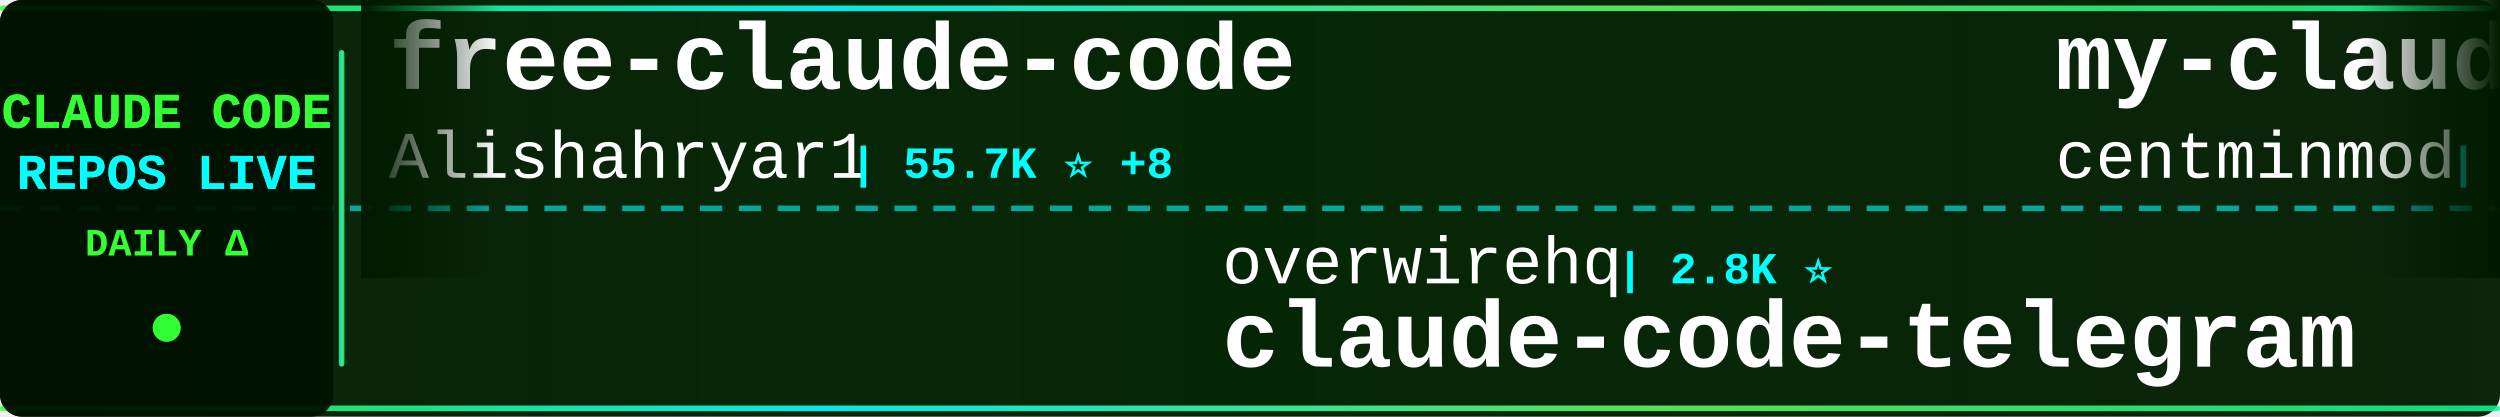
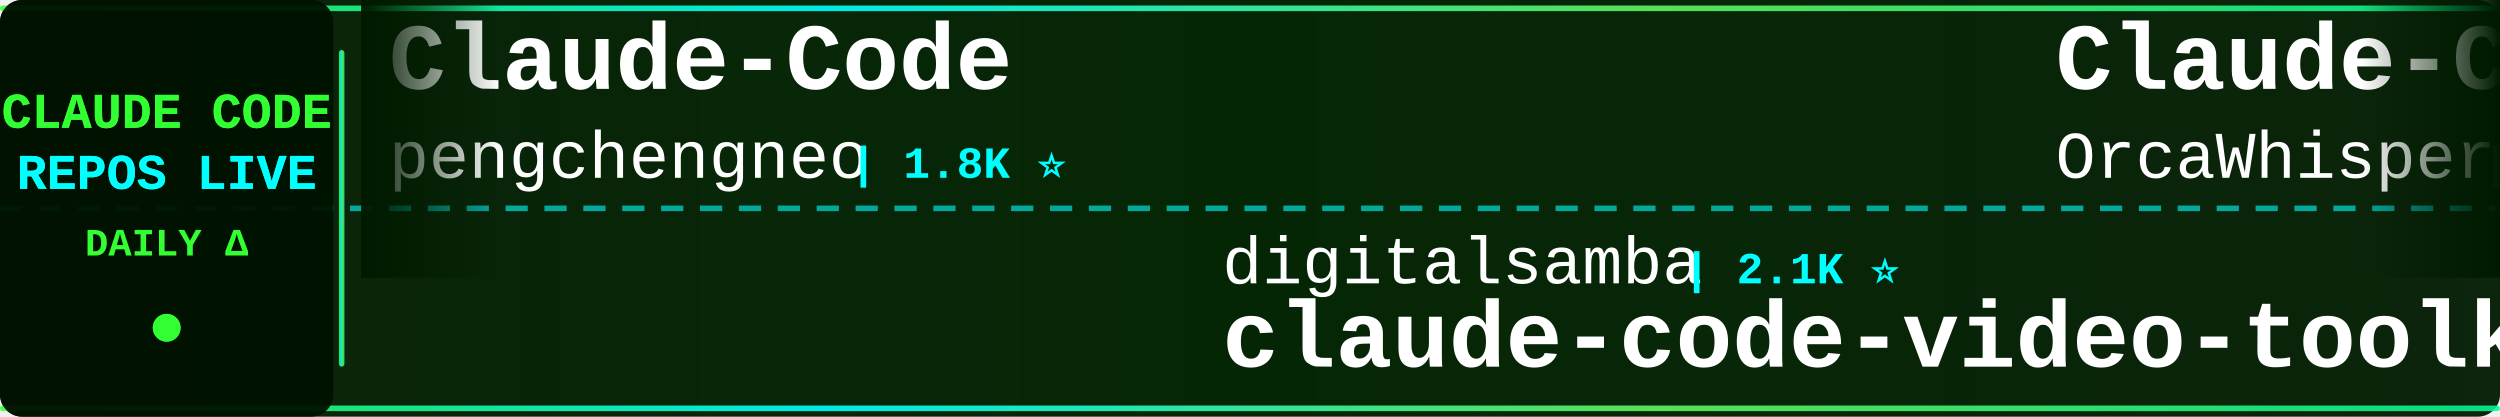
<svg xmlns="http://www.w3.org/2000/svg" width="900" height="150">
  <defs>
    <linearGradient id="tickerBg" x1="0%" y1="0%" x2="100%" y2="0%">
      <stop offset="0%" style="stop-color:#001a00;stop-opacity:0.95" />
      <stop offset="50%" style="stop-color:#002200;stop-opacity:0.98" />
      <stop offset="100%" style="stop-color:#001a00;stop-opacity:0.95" />
    </linearGradient>
    <linearGradient id="borderGrad" x1="0%" y1="0%" x2="100%" y2="0%">
      <stop offset="0%" style="stop-color:#33ff33;stop-opacity:0.85">
        <animate attributeName="stop-opacity" values="0.85;1;0.85" dur="2s" repeatCount="indefinite" />
      </stop>
      <stop offset="33%" style="stop-color:#00ffff;stop-opacity:0.9">
        <animate attributeName="stop-opacity" values="0.9;1;0.9" dur="2.2s" repeatCount="indefinite" />
      </stop>
      <stop offset="66%" style="stop-color:#66ff66;stop-opacity:0.85">
        <animate attributeName="stop-opacity" values="0.85;1;0.85" dur="1.8s" repeatCount="indefinite" />
      </stop>
      <stop offset="100%" style="stop-color:#00ff99;stop-opacity:0.85">
        <animate attributeName="stop-opacity" values="0.85;1;0.85" dur="2s" repeatCount="indefinite" />
      </stop>
    </linearGradient>
    <filter id="textGlow">
      <feGaussianBlur stdDeviation="0.1" result="coloredBlur" />
      <feMerge>
        <feMergeNode in="coloredBlur" />
        <feMergeNode in="SourceGraphic" />
      </feMerge>
    </filter>
    <filter id="metricGlow">
      <feGaussianBlur stdDeviation="0.2" result="coloredBlur" />
      <feMerge>
        <feMergeNode in="coloredBlur" />
        <feMergeNode in="SourceGraphic" />
      </feMerge>
    </filter>
    <linearGradient id="leftFade" x1="0%" y1="0%" x2="100%" y2="0%">
      <stop offset="0%" style="stop-color:#001a00;stop-opacity:1" />
      <stop offset="100%" style="stop-color:#001a00;stop-opacity:0" />
    </linearGradient>
    <linearGradient id="rightFade" x1="0%" y1="0%" x2="100%" y2="0%">
      <stop offset="0%" style="stop-color:#001a00;stop-opacity:0" />
      <stop offset="100%" style="stop-color:#001a00;stop-opacity:1" />
    </linearGradient>
  </defs>
  <rect width="900" height="150" fill="url(#tickerBg)" rx="8" />
  <rect x="0" y="2" width="900" height="2" fill="url(#borderGrad)" rx="1" />
  <rect x="0" y="146" width="900" height="2" fill="url(#borderGrad)" rx="1" />
  <line x1="0" y1="75" x2="900" y2="75" stroke="#00ffff" stroke-width="2" stroke-dasharray="8 6" opacity="0.6" />
  <rect x="0" y="0" width="120" height="150" fill="#001100" opacity="0.95" rx="8" />
  <text x="60" y="46" font-family="'Courier New', monospace" font-size="18" font-weight="bold" fill="#33ff33" text-anchor="middle" filter="url(#textGlow)">
    CLAUDE CODE
  </text>
  <text x="60" y="68" font-family="'Courier New', monospace" font-size="18" font-weight="bold" fill="#00ffff" text-anchor="middle" filter="url(#textGlow)">
    REPOS LIVE
  </text>
  <text x="60" y="92" font-family="'Courier New', monospace" font-size="14" font-weight="bold" fill="#33ff33" text-anchor="middle">
    DAILY Δ
  </text>
  <circle cx="60" cy="118" r="5" fill="#33ff33" filter="url(#metricGlow)">
    <animate attributeName="r" values="4;6;4" dur="1.5s" repeatCount="indefinite" />
    <animate attributeName="opacity" values="0.6;1;0.6" dur="1.5s" repeatCount="indefinite" />
  </circle>
  <rect x="122" y="18" width="2" height="114" fill="url(#borderGrad)" rx="1" />
  <clipPath id="tickerClip">
    <rect x="130" y="0" width="770" height="150" />
  </clipPath>
  <g clip-path="url(#tickerClip)">
    <g id="tickerItems">
      <animateTransform attributeName="transform" attributeType="XML" type="translate" from="0 0" to="-3000 0" dur="54s" repeatCount="indefinite" />
      <g transform="translate(0, 0)">
-         <text x="140" y="32" font-family="'Courier New', monospace" font-size="34" font-weight="bold" fill="#ffffff">free-claude-code</text>
-         <text x="140" y="64" font-family="'Courier New', monospace" font-size="24" font-weight="normal" fill="#ffffff" opacity="1.0">Alishahryar1</text>
-         <text x="306" y="64" font-family="'Courier New', monospace" font-size="16" font-weight="bold" fill="#00ffff"> | 55.7K ⭐ +8</text>
+         <text x="140" y="32" font-family="'Courier New', monospace" font-size="34" font-weight="bold" fill="#ffffff">Claude-Code</text>
+         <text x="140" y="64" font-family="'Courier New', monospace" font-size="24" font-weight="normal" fill="#ffffff" opacity="1.0">pengchengneo</text>
+         <text x="306" y="64" font-family="'Courier New', monospace" font-size="16" font-weight="bold" fill="#00ffff"> | 1.8K ⭐</text>
      </g>
      <g transform="translate(300, 0)">
-         <text x="140" y="102" font-family="'Courier New', monospace" font-size="24" font-weight="normal" fill="#ffffff" opacity="1.0">overwirehq</text>
-         <text x="282" y="102" font-family="'Courier New', monospace" font-size="16" font-weight="bold" fill="#00ffff"> | 2.8K ⭐</text>
-         <text x="140" y="132" font-family="'Courier New', monospace" font-size="34" font-weight="bold" fill="#ffffff">claude-code-telegram</text>
+         <text x="140" y="102" font-family="'Courier New', monospace" font-size="24" font-weight="normal" fill="#ffffff" opacity="1.0">digitalsamba</text>
+         <text x="306" y="102" font-family="'Courier New', monospace" font-size="16" font-weight="bold" fill="#00ffff"> | 2.1K ⭐</text>
+         <text x="140" y="132" font-family="'Courier New', monospace" font-size="34" font-weight="bold" fill="#ffffff">claude-code-video-toolki...</text>
      </g>
      <g transform="translate(600, 0)">
-         <text x="140" y="32" font-family="'Courier New', monospace" font-size="34" font-weight="bold" fill="#ffffff">my-claude-code-setup</text>
-         <text x="140" y="64" font-family="'Courier New', monospace" font-size="24" font-weight="normal" fill="#ffffff" opacity="1.0">centminmod</text>
-         <text x="282" y="64" font-family="'Courier New', monospace" font-size="16" font-weight="bold" fill="#00ffff"> | 2.6K ⭐ +1</text>
+         <text x="140" y="32" font-family="'Courier New', monospace" font-size="34" font-weight="bold" fill="#ffffff">Claude-Code</text>
+         <text x="140" y="64" font-family="'Courier New', monospace" font-size="24" font-weight="normal" fill="#ffffff" opacity="1.0">OrcaWhisper</text>
+         <text x="294" y="64" font-family="'Courier New', monospace" font-size="16" font-weight="bold" fill="#00ffff"> | 100 ⭐</text>
      </g>
      <g transform="translate(900, 0)">
-         <text x="140" y="102" font-family="'Courier New', monospace" font-size="24" font-weight="normal" fill="#ffffff" opacity="1.0">Windy3f3f3f3f</text>
-         <text x="318" y="102" font-family="'Courier New', monospace" font-size="16" font-weight="bold" fill="#00ffff"> | 3.7K ⭐ +1</text>
-         <text x="140" y="132" font-family="'Courier New', monospace" font-size="34" font-weight="bold" fill="#ffffff">how-claude-code-works</text>
+         <text x="140" y="102" font-family="'Courier New', monospace" font-size="24" font-weight="normal" fill="#ffffff" opacity="1.0">chauncygu</text>
+         <text x="270" y="102" font-family="'Courier New', monospace" font-size="16" font-weight="bold" fill="#00ffff"> | 2.8K ⭐ +1</text>
+         <text x="140" y="132" font-family="'Courier New', monospace" font-size="34" font-weight="bold" fill="#ffffff">collection-claude-code-s...</text>
      </g>
      <g transform="translate(1200, 0)">
-         <text x="140" y="32" font-family="'Courier New', monospace" font-size="34" font-weight="bold" fill="#ffffff">claude-code-system-promp...</text>
-         <text x="140" y="64" font-family="'Courier New', monospace" font-size="24" font-weight="normal" fill="#ffffff" opacity="1.0">Piebald-AI</text>
-         <text x="282" y="64" font-family="'Courier New', monospace" font-size="16" font-weight="bold" fill="#00ffff"> | 12.7K ⭐ +1</text>
-       </g>
-       <g transform="translate(1500, 0)">
-         <text x="140" y="102" font-family="'Courier New', monospace" font-size="24" font-weight="normal" fill="#ffffff" opacity="1.0">huangserva</text>
-         <text x="282" y="102" font-family="'Courier New', monospace" font-size="16" font-weight="bold" fill="#00ffff"> | 631 ⭐</text>
-         <text x="140" y="132" font-family="'Courier New', monospace" font-size="34" font-weight="bold" fill="#ffffff">claude-code-cli</text>
-       </g>
-       <g transform="translate(1800, 0)">
-         <text x="140" y="32" font-family="'Courier New', monospace" font-size="34" font-weight="bold" fill="#ffffff">claude-code-source-code</text>
-         <text x="140" y="64" font-family="'Courier New', monospace" font-size="24" font-weight="normal" fill="#ffffff" opacity="1.0">777genius</text>
-         <text x="270" y="64" font-family="'Courier New', monospace" font-size="16" font-weight="bold" fill="#00ffff"> | 932 ⭐</text>
-       </g>
-       <g transform="translate(2100, 0)">
-         <text x="140" y="102" font-family="'Courier New', monospace" font-size="24" font-weight="normal" fill="#ffffff" opacity="1.0">AICoderTudou</text>
-         <text x="306" y="102" font-family="'Courier New', monospace" font-size="16" font-weight="bold" fill="#00ffff"> | 494 ⭐</text>
-         <text x="140" y="132" font-family="'Courier New', monospace" font-size="34" font-weight="bold" fill="#ffffff">claude-code-tudou</text>
-       </g>
-       <g transform="translate(2400, 0)">
        <text x="140" y="32" font-family="'Courier New', monospace" font-size="34" font-weight="bold" fill="#ffffff">claude-code-prompts</text>
        <text x="140" y="64" font-family="'Courier New', monospace" font-size="24" font-weight="normal" fill="#ffffff" opacity="1.0">repowise-dev</text>
        <text x="306" y="64" font-family="'Courier New', monospace" font-size="16" font-weight="bold" fill="#00ffff"> | 1.2K ⭐</text>
      </g>
+       <g transform="translate(1500, 0)">
+         <text x="140" y="102" font-family="'Courier New', monospace" font-size="24" font-weight="normal" fill="#ffffff" opacity="1.0">anthropics</text>
+         <text x="282" y="102" font-family="'Courier New', monospace" font-size="16" font-weight="bold" fill="#00ffff"> | 177.6K ⭐ +14</text>
+         <text x="140" y="132" font-family="'Courier New', monospace" font-size="34" font-weight="bold" fill="#ffffff">skills</text>
+       </g>
+       <g transform="translate(1800, 0)">
+         <text x="140" y="32" font-family="'Courier New', monospace" font-size="34" font-weight="bold" fill="#ffffff">claude-code-security-rev...</text>
+         <text x="140" y="64" font-family="'Courier New', monospace" font-size="24" font-weight="normal" fill="#ffffff" opacity="1.0">anthropics</text>
+         <text x="282" y="64" font-family="'Courier New', monospace" font-size="16" font-weight="bold" fill="#00ffff"> | 6.3K ⭐</text>
+       </g>
+       <g transform="translate(2100, 0)">
+         <text x="140" y="102" font-family="'Courier New', monospace" font-size="24" font-weight="normal" fill="#ffffff" opacity="1.0">Windy3f3f3f3f</text>
+         <text x="318" y="102" font-family="'Courier New', monospace" font-size="16" font-weight="bold" fill="#00ffff"> | 3.7K ⭐</text>
+         <text x="140" y="132" font-family="'Courier New', monospace" font-size="34" font-weight="bold" fill="#ffffff">how-claude-code-works</text>
+       </g>
+       <g transform="translate(2400, 0)">
+         <text x="140" y="32" font-family="'Courier New', monospace" font-size="34" font-weight="bold" fill="#ffffff">sc-claude-code-files</text>
+         <text x="140" y="64" font-family="'Courier New', monospace" font-size="24" font-weight="normal" fill="#ffffff" opacity="1.0">https-deeplearning-ai</text>
+         <text x="414" y="64" font-family="'Courier New', monospace" font-size="16" font-weight="bold" fill="#00ffff"> | 552 ⭐ +1</text>
+       </g>
      <g transform="translate(2700, 0)">
-         <text x="140" y="102" font-family="'Courier New', monospace" font-size="24" font-weight="normal" fill="#ffffff" opacity="1.0">fazxes</text>
-         <text x="234" y="102" font-family="'Courier New', monospace" font-size="16" font-weight="bold" fill="#00ffff"> | 243 ⭐</text>
-         <text x="140" y="132" font-family="'Courier New', monospace" font-size="34" font-weight="bold" fill="#ffffff">Claude-code</text>
+         <text x="140" y="102" font-family="'Courier New', monospace" font-size="24" font-weight="normal" fill="#ffffff" opacity="1.0">Donchitos</text>
+         <text x="270" y="102" font-family="'Courier New', monospace" font-size="16" font-weight="bold" fill="#00ffff"> | 25.4K ⭐ +2</text>
+         <text x="140" y="132" font-family="'Courier New', monospace" font-size="34" font-weight="bold" fill="#ffffff">Claude-Code-Game-Studios</text>
      </g>
      <g transform="translate(3000, 0)">
-         <text x="140" y="32" font-family="'Courier New', monospace" font-size="34" font-weight="bold" fill="#ffffff">free-claude-code</text>
-         <text x="140" y="64" font-family="'Courier New', monospace" font-size="24" font-weight="normal" fill="#ffffff" opacity="1.0">Alishahryar1</text>
-         <text x="306" y="64" font-family="'Courier New', monospace" font-size="16" font-weight="bold" fill="#00ffff"> | 55.7K ⭐ +8</text>
+         <text x="140" y="32" font-family="'Courier New', monospace" font-size="34" font-weight="bold" fill="#ffffff">Claude-Code</text>
+         <text x="140" y="64" font-family="'Courier New', monospace" font-size="24" font-weight="normal" fill="#ffffff" opacity="1.0">pengchengneo</text>
+         <text x="306" y="64" font-family="'Courier New', monospace" font-size="16" font-weight="bold" fill="#00ffff"> | 1.8K ⭐</text>
      </g>
      <g transform="translate(3300, 0)">
-         <text x="140" y="102" font-family="'Courier New', monospace" font-size="24" font-weight="normal" fill="#ffffff" opacity="1.0">overwirehq</text>
-         <text x="282" y="102" font-family="'Courier New', monospace" font-size="16" font-weight="bold" fill="#00ffff"> | 2.8K ⭐</text>
-         <text x="140" y="132" font-family="'Courier New', monospace" font-size="34" font-weight="bold" fill="#ffffff">claude-code-telegram</text>
+         <text x="140" y="102" font-family="'Courier New', monospace" font-size="24" font-weight="normal" fill="#ffffff" opacity="1.0">digitalsamba</text>
+         <text x="306" y="102" font-family="'Courier New', monospace" font-size="16" font-weight="bold" fill="#00ffff"> | 2.1K ⭐</text>
+         <text x="140" y="132" font-family="'Courier New', monospace" font-size="34" font-weight="bold" fill="#ffffff">claude-code-video-toolki...</text>
      </g>
      <g transform="translate(3600, 0)">
-         <text x="140" y="32" font-family="'Courier New', monospace" font-size="34" font-weight="bold" fill="#ffffff">my-claude-code-setup</text>
-         <text x="140" y="64" font-family="'Courier New', monospace" font-size="24" font-weight="normal" fill="#ffffff" opacity="1.0">centminmod</text>
-         <text x="282" y="64" font-family="'Courier New', monospace" font-size="16" font-weight="bold" fill="#00ffff"> | 2.6K ⭐ +1</text>
+         <text x="140" y="32" font-family="'Courier New', monospace" font-size="34" font-weight="bold" fill="#ffffff">Claude-Code</text>
+         <text x="140" y="64" font-family="'Courier New', monospace" font-size="24" font-weight="normal" fill="#ffffff" opacity="1.0">OrcaWhisper</text>
+         <text x="294" y="64" font-family="'Courier New', monospace" font-size="16" font-weight="bold" fill="#00ffff"> | 100 ⭐</text>
      </g>
      <g transform="translate(3900, 0)">
-         <text x="140" y="102" font-family="'Courier New', monospace" font-size="24" font-weight="normal" fill="#ffffff" opacity="1.0">Windy3f3f3f3f</text>
-         <text x="318" y="102" font-family="'Courier New', monospace" font-size="16" font-weight="bold" fill="#00ffff"> | 3.7K ⭐ +1</text>
-         <text x="140" y="132" font-family="'Courier New', monospace" font-size="34" font-weight="bold" fill="#ffffff">how-claude-code-works</text>
+         <text x="140" y="102" font-family="'Courier New', monospace" font-size="24" font-weight="normal" fill="#ffffff" opacity="1.0">chauncygu</text>
+         <text x="270" y="102" font-family="'Courier New', monospace" font-size="16" font-weight="bold" fill="#00ffff"> | 2.8K ⭐ +1</text>
+         <text x="140" y="132" font-family="'Courier New', monospace" font-size="34" font-weight="bold" fill="#ffffff">collection-claude-code-s...</text>
      </g>
    </g>
  </g>
  <rect x="130" y="0" width="50" height="100" fill="url(#leftFade)" />
  <rect x="850" y="0" width="50" height="100" fill="url(#rightFade)" />
</svg>
